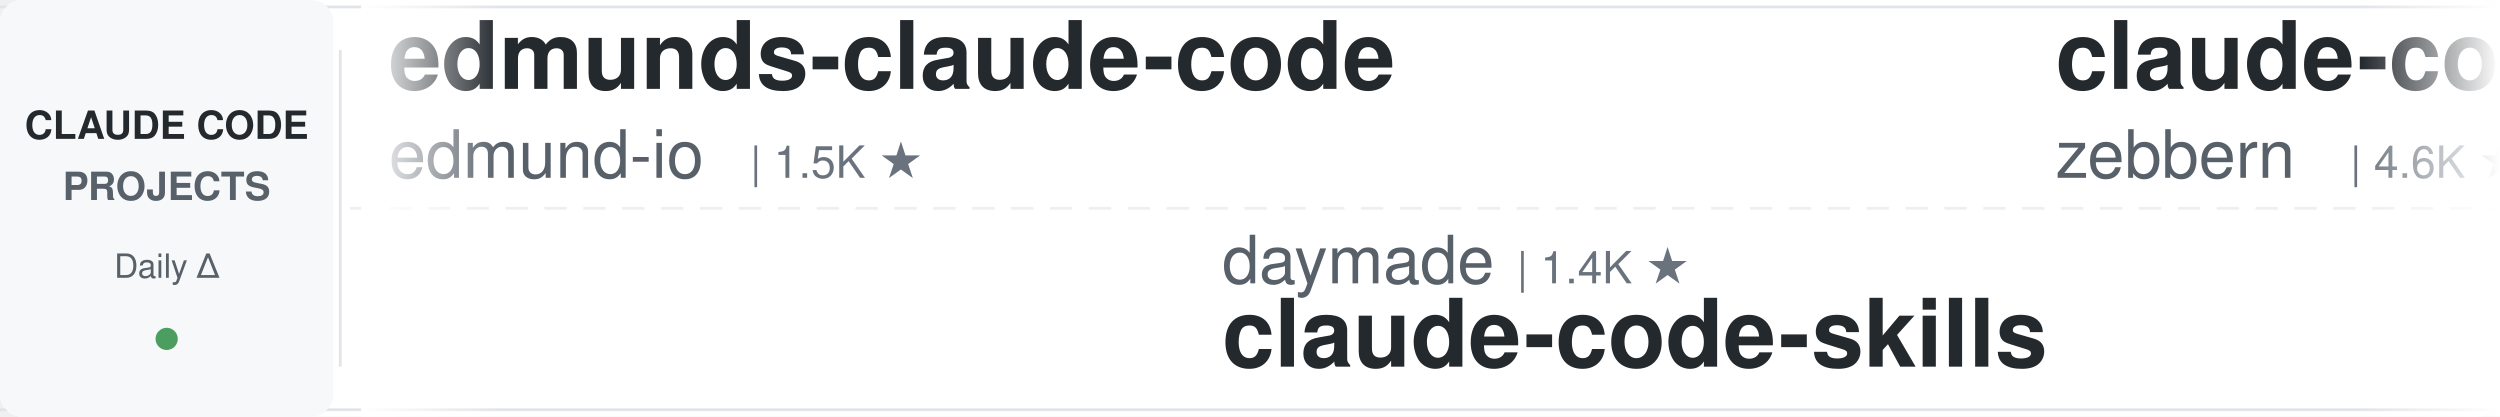
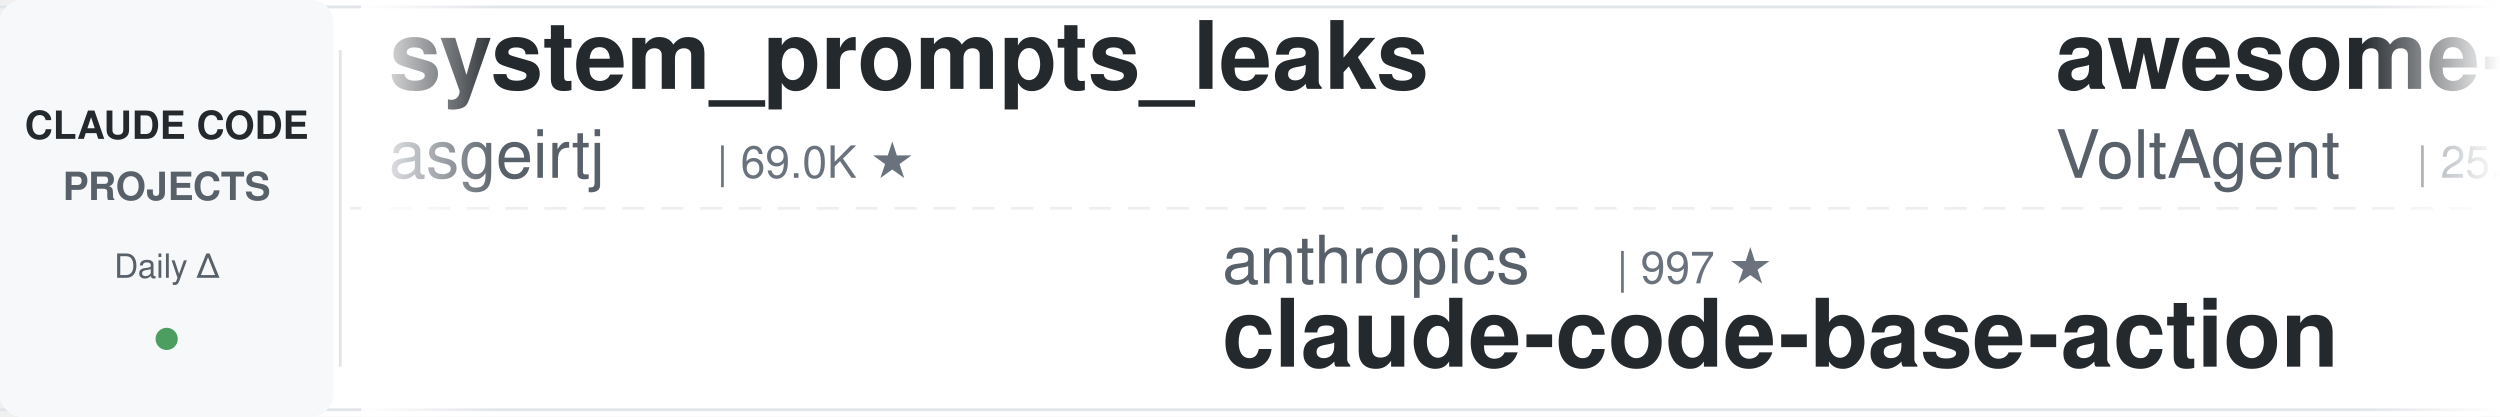
<svg xmlns="http://www.w3.org/2000/svg" width="900" height="150">
  <defs>
    <linearGradient id="leftFade" x1="0%" y1="0%" x2="100%" y2="0%">
      <stop offset="0%" style="stop-color:#ffffff;stop-opacity:1" />
      <stop offset="100%" style="stop-color:#ffffff;stop-opacity:0" />
    </linearGradient>
    <linearGradient id="rightFade" x1="0%" y1="0%" x2="100%" y2="0%">
      <stop offset="0%" style="stop-color:#ffffff;stop-opacity:0" />
      <stop offset="100%" style="stop-color:#ffffff;stop-opacity:1" />
    </linearGradient>
  </defs>
  <rect width="900" height="150" fill="#ffffff" rx="8" />
  <rect x="0" y="2" width="900" height="1" fill="#e1e4e8" />
  <rect x="0" y="147" width="900" height="1" fill="#e1e4e8" />
  <line x1="0" y1="75" x2="900" y2="75" stroke="#e1e4e8" stroke-width="1" stroke-dasharray="8 6" opacity="0.6" />
  <rect x="0" y="0" width="120" height="150" fill="#f6f8fa" rx="8" />
  <text x="60" y="50" font-family="-apple-system, BlinkMacSystemFont, 'Segoe UI', Helvetica, Arial, sans-serif" font-size="14" font-weight="600" fill="#24292e" text-anchor="middle">CLAUDE CODE</text>
  <text x="60" y="72" font-family="-apple-system, BlinkMacSystemFont, 'Segoe UI', Helvetica, Arial, sans-serif" font-size="14" font-weight="600" fill="#586069" text-anchor="middle">PROJECTS</text>
  <text x="60" y="100" font-family="-apple-system, BlinkMacSystemFont, 'Segoe UI', Helvetica, Arial, sans-serif" font-size="12" font-weight="500" fill="#586069" text-anchor="middle">Daily Δ</text>
  <circle cx="60" cy="122" r="4" fill="#22863a" opacity="0.8" />
  <rect x="122" y="18" width="1" height="114" fill="#e1e4e8" />
  <clipPath id="tickerClip">
    <rect x="130" y="0" width="770" height="150" />
  </clipPath>
  <g clip-path="url(#tickerClip)">
    <g id="tickerItems">
      <animateTransform attributeName="transform" attributeType="XML" type="translate" from="0 0" to="-3000 0" dur="54s" repeatCount="indefinite" />
      <g transform="translate(0, 0)">
-         <text x="140" y="32" font-family="-apple-system, BlinkMacSystemFont, 'Segoe UI', Helvetica, Arial, sans-serif" font-size="34" font-weight="600" fill="#24292e">edmunds-claude-code</text>
-         <text x="140" y="64" font-family="-apple-system, BlinkMacSystemFont, 'Segoe UI', Helvetica, Arial, sans-serif" font-size="24" font-weight="400" fill="#586069">edmund-io</text>
-         <text x="270" y="64" font-family="-apple-system, BlinkMacSystemFont, 'Segoe UI', Helvetica, Arial, sans-serif" font-size="16" font-weight="500" fill="#6a737d">| 1.5K ★</text>
+         <text x="140" y="32" font-family="-apple-system, BlinkMacSystemFont, 'Segoe UI', Helvetica, Arial, sans-serif" font-size="34" font-weight="600" fill="#24292e">system_prompts_leaks</text>
+         <text x="140" y="64" font-family="-apple-system, BlinkMacSystemFont, 'Segoe UI', Helvetica, Arial, sans-serif" font-size="24" font-weight="400" fill="#586069">asgeirtj</text>
+         <text x="258" y="64" font-family="-apple-system, BlinkMacSystemFont, 'Segoe UI', Helvetica, Arial, sans-serif" font-size="16" font-weight="500" fill="#6a737d">| 69.0K ★</text>
      </g>
      <g transform="translate(300, 0)">
-         <text x="140" y="102" font-family="-apple-system, BlinkMacSystemFont, 'Segoe UI', Helvetica, Arial, sans-serif" font-size="24" font-weight="400" fill="#586069">daymade</text>
-         <text x="246" y="102" font-family="-apple-system, BlinkMacSystemFont, 'Segoe UI', Helvetica, Arial, sans-serif" font-size="16" font-weight="500" fill="#6a737d">| 1.4K ★</text>
-         <text x="140" y="132" font-family="-apple-system, BlinkMacSystemFont, 'Segoe UI', Helvetica, Arial, sans-serif" font-size="34" font-weight="600" fill="#24292e">claude-code-skills</text>
+         <text x="140" y="102" font-family="-apple-system, BlinkMacSystemFont, 'Segoe UI', Helvetica, Arial, sans-serif" font-size="24" font-weight="400" fill="#586069">anthropics</text>
+         <text x="282" y="102" font-family="-apple-system, BlinkMacSystemFont, 'Segoe UI', Helvetica, Arial, sans-serif" font-size="16" font-weight="500" fill="#6a737d">| 997 ★</text>
+         <text x="140" y="132" font-family="-apple-system, BlinkMacSystemFont, 'Segoe UI', Helvetica, Arial, sans-serif" font-size="34" font-weight="600" fill="#24292e">claude-code-base-action</text>
      </g>
      <g transform="translate(600, 0)">
-         <text x="140" y="32" font-family="-apple-system, BlinkMacSystemFont, 'Segoe UI', Helvetica, Arial, sans-serif" font-size="34" font-weight="600" fill="#24292e">claude-code-guide</text>
-         <text x="140" y="64" font-family="-apple-system, BlinkMacSystemFont, 'Segoe UI', Helvetica, Arial, sans-serif" font-size="24" font-weight="400" fill="#586069">zebbern</text>
-         <text x="246" y="64" font-family="-apple-system, BlinkMacSystemFont, 'Segoe UI', Helvetica, Arial, sans-serif" font-size="16" font-weight="500" fill="#6a737d">| 4.6K ★</text>
+         <text x="140" y="32" font-family="-apple-system, BlinkMacSystemFont, 'Segoe UI', Helvetica, Arial, sans-serif" font-size="34" font-weight="600" fill="#24292e">awesome-claude-code-suba...</text>
+         <text x="140" y="64" font-family="-apple-system, BlinkMacSystemFont, 'Segoe UI', Helvetica, Arial, sans-serif" font-size="24" font-weight="400" fill="#586069">VoltAgent</text>
+         <text x="270" y="64" font-family="-apple-system, BlinkMacSystemFont, 'Segoe UI', Helvetica, Arial, sans-serif" font-size="16" font-weight="500" fill="#6a737d">| 25.5K ★</text>
      </g>
      <g transform="translate(900, 0)">
-         <text x="140" y="102" font-family="-apple-system, BlinkMacSystemFont, 'Segoe UI', Helvetica, Arial, sans-serif" font-size="24" font-weight="400" fill="#586069">OneRedOak</text>
-         <text x="270" y="102" font-family="-apple-system, BlinkMacSystemFont, 'Segoe UI', Helvetica, Arial, sans-serif" font-size="16" font-weight="500" fill="#6a737d">| 3.9K ★</text>
-         <text x="140" y="132" font-family="-apple-system, BlinkMacSystemFont, 'Segoe UI', Helvetica, Arial, sans-serif" font-size="34" font-weight="600" fill="#24292e">claude-code-workflows</text>
+         <text x="140" y="102" font-family="-apple-system, BlinkMacSystemFont, 'Segoe UI', Helvetica, Arial, sans-serif" font-size="24" font-weight="400" fill="#586069">huangjia2019</text>
+         <text x="306" y="102" font-family="-apple-system, BlinkMacSystemFont, 'Segoe UI', Helvetica, Arial, sans-serif" font-size="16" font-weight="500" fill="#6a737d">| 1.1K ★</text>
+         <text x="140" y="132" font-family="-apple-system, BlinkMacSystemFont, 'Segoe UI', Helvetica, Arial, sans-serif" font-size="34" font-weight="600" fill="#24292e">claude-code-engineering</text>
      </g>
      <g transform="translate(1200, 0)">
-         <text x="140" y="32" font-family="-apple-system, BlinkMacSystemFont, 'Segoe UI', Helvetica, Arial, sans-serif" font-size="34" font-weight="600" fill="#24292e">free-claude-code</text>
-         <text x="140" y="64" font-family="-apple-system, BlinkMacSystemFont, 'Segoe UI', Helvetica, Arial, sans-serif" font-size="24" font-weight="400" fill="#586069">Alishahryar1</text>
-         <text x="306" y="64" font-family="-apple-system, BlinkMacSystemFont, 'Segoe UI', Helvetica, Arial, sans-serif" font-size="16" font-weight="500" fill="#6a737d">| 56.8K ★</text>
+         <text x="140" y="32" font-family="-apple-system, BlinkMacSystemFont, 'Segoe UI', Helvetica, Arial, sans-serif" font-size="34" font-weight="600" fill="#24292e">awesome-claude-code-tool...</text>
+         <text x="140" y="64" font-family="-apple-system, BlinkMacSystemFont, 'Segoe UI', Helvetica, Arial, sans-serif" font-size="24" font-weight="400" fill="#586069">rohitg00</text>
+         <text x="258" y="64" font-family="-apple-system, BlinkMacSystemFont, 'Segoe UI', Helvetica, Arial, sans-serif" font-size="16" font-weight="500" fill="#6a737d">| 2.7K ★</text>
      </g>
      <g transform="translate(1500, 0)">
-         <text x="140" y="102" font-family="-apple-system, BlinkMacSystemFont, 'Segoe UI', Helvetica, Arial, sans-serif" font-size="24" font-weight="400" fill="#586069">kodu-ai</text>
-         <text x="246" y="102" font-family="-apple-system, BlinkMacSystemFont, 'Segoe UI', Helvetica, Arial, sans-serif" font-size="16" font-weight="500" fill="#6a737d">| 5.2K ★</text>
-         <text x="140" y="132" font-family="-apple-system, BlinkMacSystemFont, 'Segoe UI', Helvetica, Arial, sans-serif" font-size="34" font-weight="600" fill="#24292e">claude-coder</text>
+         <text x="140" y="102" font-family="-apple-system, BlinkMacSystemFont, 'Segoe UI', Helvetica, Arial, sans-serif" font-size="24" font-weight="400" fill="#586069">Chachamaru127</text>
+         <text x="318" y="102" font-family="-apple-system, BlinkMacSystemFont, 'Segoe UI', Helvetica, Arial, sans-serif" font-size="16" font-weight="500" fill="#6a737d">| 3.2K ★</text>
+         <text x="140" y="132" font-family="-apple-system, BlinkMacSystemFont, 'Segoe UI', Helvetica, Arial, sans-serif" font-size="34" font-weight="600" fill="#24292e">claude-code-harness</text>
      </g>
      <g transform="translate(1800, 0)">
-         <text x="140" y="32" font-family="-apple-system, BlinkMacSystemFont, 'Segoe UI', Helvetica, Arial, sans-serif" font-size="34" font-weight="600" fill="#24292e">ClaudeCodeAgents</text>
-         <text x="140" y="64" font-family="-apple-system, BlinkMacSystemFont, 'Segoe UI', Helvetica, Arial, sans-serif" font-size="24" font-weight="400" fill="#586069">darcyegb</text>
-         <text x="258" y="64" font-family="-apple-system, BlinkMacSystemFont, 'Segoe UI', Helvetica, Arial, sans-serif" font-size="16" font-weight="500" fill="#6a737d">| 772 ★</text>
+         <text x="140" y="32" font-family="-apple-system, BlinkMacSystemFont, 'Segoe UI', Helvetica, Arial, sans-serif" font-size="34" font-weight="600" fill="#24292e">claude-code-rust</text>
+         <text x="140" y="64" font-family="-apple-system, BlinkMacSystemFont, 'Segoe UI', Helvetica, Arial, sans-serif" font-size="24" font-weight="400" fill="#586069">lorryjovens-hub</text>
+         <text x="342" y="64" font-family="-apple-system, BlinkMacSystemFont, 'Segoe UI', Helvetica, Arial, sans-serif" font-size="16" font-weight="500" fill="#6a737d">| 1.7K ★</text>
      </g>
      <g transform="translate(2100, 0)">
-         <text x="140" y="102" font-family="-apple-system, BlinkMacSystemFont, 'Segoe UI', Helvetica, Arial, sans-serif" font-size="24" font-weight="400" fill="#586069">diet103</text>
-         <text x="246" y="102" font-family="-apple-system, BlinkMacSystemFont, 'Segoe UI', Helvetica, Arial, sans-serif" font-size="16" font-weight="500" fill="#6a737d">| 10.0K ★</text>
-         <text x="140" y="132" font-family="-apple-system, BlinkMacSystemFont, 'Segoe UI', Helvetica, Arial, sans-serif" font-size="34" font-weight="600" fill="#24292e">claude-code-infrastructu...</text>
+         <text x="140" y="102" font-family="-apple-system, BlinkMacSystemFont, 'Segoe UI', Helvetica, Arial, sans-serif" font-size="24" font-weight="400" fill="#586069">ChrisWiles</text>
+         <text x="282" y="102" font-family="-apple-system, BlinkMacSystemFont, 'Segoe UI', Helvetica, Arial, sans-serif" font-size="16" font-weight="500" fill="#6a737d">| 6.1K ★</text>
+         <text x="140" y="132" font-family="-apple-system, BlinkMacSystemFont, 'Segoe UI', Helvetica, Arial, sans-serif" font-size="34" font-weight="600" fill="#24292e">claude-code-showcase</text>
      </g>
      <g transform="translate(2400, 0)">
-         <text x="140" y="32" font-family="-apple-system, BlinkMacSystemFont, 'Segoe UI', Helvetica, Arial, sans-serif" font-size="34" font-weight="600" fill="#24292e">claude-code-showcase</text>
-         <text x="140" y="64" font-family="-apple-system, BlinkMacSystemFont, 'Segoe UI', Helvetica, Arial, sans-serif" font-size="24" font-weight="400" fill="#586069">ChrisWiles</text>
-         <text x="282" y="64" font-family="-apple-system, BlinkMacSystemFont, 'Segoe UI', Helvetica, Arial, sans-serif" font-size="16" font-weight="500" fill="#6a737d">| 6.1K ★</text>
+         <text x="140" y="32" font-family="-apple-system, BlinkMacSystemFont, 'Segoe UI', Helvetica, Arial, sans-serif" font-size="34" font-weight="600" fill="#24292e">claude-code-spec-workflo...</text>
+         <text x="140" y="64" font-family="-apple-system, BlinkMacSystemFont, 'Segoe UI', Helvetica, Arial, sans-serif" font-size="24" font-weight="400" fill="#586069">Pimzino</text>
+         <text x="246" y="64" font-family="-apple-system, BlinkMacSystemFont, 'Segoe UI', Helvetica, Arial, sans-serif" font-size="16" font-weight="500" fill="#6a737d">| 3.9K ★</text>
      </g>
      <g transform="translate(2700, 0)">
-         <text x="140" y="102" font-family="-apple-system, BlinkMacSystemFont, 'Segoe UI', Helvetica, Arial, sans-serif" font-size="24" font-weight="400" fill="#586069">Yuyz0112</text>
-         <text x="258" y="102" font-family="-apple-system, BlinkMacSystemFont, 'Segoe UI', Helvetica, Arial, sans-serif" font-size="16" font-weight="500" fill="#6a737d">| 2.4K ★</text>
-         <text x="140" y="132" font-family="-apple-system, BlinkMacSystemFont, 'Segoe UI', Helvetica, Arial, sans-serif" font-size="34" font-weight="600" fill="#24292e">claude-code-reverse</text>
+         <text x="140" y="102" font-family="-apple-system, BlinkMacSystemFont, 'Segoe UI', Helvetica, Arial, sans-serif" font-size="24" font-weight="400" fill="#586069">Yeachan-Heo</text>
+         <text x="294" y="102" font-family="-apple-system, BlinkMacSystemFont, 'Segoe UI', Helvetica, Arial, sans-serif" font-size="16" font-weight="500" fill="#6a737d">| 39.6K ★</text>
+         <text x="140" y="132" font-family="-apple-system, BlinkMacSystemFont, 'Segoe UI', Helvetica, Arial, sans-serif" font-size="34" font-weight="600" fill="#24292e">oh-my-claudecode</text>
      </g>
      <g transform="translate(3000, 0)">
-         <text x="140" y="32" font-family="-apple-system, BlinkMacSystemFont, 'Segoe UI', Helvetica, Arial, sans-serif" font-size="34" font-weight="600" fill="#24292e">edmunds-claude-code</text>
-         <text x="140" y="64" font-family="-apple-system, BlinkMacSystemFont, 'Segoe UI', Helvetica, Arial, sans-serif" font-size="24" font-weight="400" fill="#586069">edmund-io</text>
-         <text x="270" y="64" font-family="-apple-system, BlinkMacSystemFont, 'Segoe UI', Helvetica, Arial, sans-serif" font-size="16" font-weight="500" fill="#6a737d">| 1.5K ★</text>
+         <text x="140" y="32" font-family="-apple-system, BlinkMacSystemFont, 'Segoe UI', Helvetica, Arial, sans-serif" font-size="34" font-weight="600" fill="#24292e">system_prompts_leaks</text>
+         <text x="140" y="64" font-family="-apple-system, BlinkMacSystemFont, 'Segoe UI', Helvetica, Arial, sans-serif" font-size="24" font-weight="400" fill="#586069">asgeirtj</text>
+         <text x="258" y="64" font-family="-apple-system, BlinkMacSystemFont, 'Segoe UI', Helvetica, Arial, sans-serif" font-size="16" font-weight="500" fill="#6a737d">| 69.0K ★</text>
      </g>
      <g transform="translate(3300, 0)">
-         <text x="140" y="102" font-family="-apple-system, BlinkMacSystemFont, 'Segoe UI', Helvetica, Arial, sans-serif" font-size="24" font-weight="400" fill="#586069">daymade</text>
-         <text x="246" y="102" font-family="-apple-system, BlinkMacSystemFont, 'Segoe UI', Helvetica, Arial, sans-serif" font-size="16" font-weight="500" fill="#6a737d">| 1.4K ★</text>
-         <text x="140" y="132" font-family="-apple-system, BlinkMacSystemFont, 'Segoe UI', Helvetica, Arial, sans-serif" font-size="34" font-weight="600" fill="#24292e">claude-code-skills</text>
+         <text x="140" y="102" font-family="-apple-system, BlinkMacSystemFont, 'Segoe UI', Helvetica, Arial, sans-serif" font-size="24" font-weight="400" fill="#586069">anthropics</text>
+         <text x="282" y="102" font-family="-apple-system, BlinkMacSystemFont, 'Segoe UI', Helvetica, Arial, sans-serif" font-size="16" font-weight="500" fill="#6a737d">| 997 ★</text>
+         <text x="140" y="132" font-family="-apple-system, BlinkMacSystemFont, 'Segoe UI', Helvetica, Arial, sans-serif" font-size="34" font-weight="600" fill="#24292e">claude-code-base-action</text>
      </g>
      <g transform="translate(3600, 0)">
-         <text x="140" y="32" font-family="-apple-system, BlinkMacSystemFont, 'Segoe UI', Helvetica, Arial, sans-serif" font-size="34" font-weight="600" fill="#24292e">claude-code-guide</text>
-         <text x="140" y="64" font-family="-apple-system, BlinkMacSystemFont, 'Segoe UI', Helvetica, Arial, sans-serif" font-size="24" font-weight="400" fill="#586069">zebbern</text>
-         <text x="246" y="64" font-family="-apple-system, BlinkMacSystemFont, 'Segoe UI', Helvetica, Arial, sans-serif" font-size="16" font-weight="500" fill="#6a737d">| 4.6K ★</text>
+         <text x="140" y="32" font-family="-apple-system, BlinkMacSystemFont, 'Segoe UI', Helvetica, Arial, sans-serif" font-size="34" font-weight="600" fill="#24292e">awesome-claude-code-suba...</text>
+         <text x="140" y="64" font-family="-apple-system, BlinkMacSystemFont, 'Segoe UI', Helvetica, Arial, sans-serif" font-size="24" font-weight="400" fill="#586069">VoltAgent</text>
+         <text x="270" y="64" font-family="-apple-system, BlinkMacSystemFont, 'Segoe UI', Helvetica, Arial, sans-serif" font-size="16" font-weight="500" fill="#6a737d">| 25.5K ★</text>
      </g>
      <g transform="translate(3900, 0)">
-         <text x="140" y="102" font-family="-apple-system, BlinkMacSystemFont, 'Segoe UI', Helvetica, Arial, sans-serif" font-size="24" font-weight="400" fill="#586069">OneRedOak</text>
-         <text x="270" y="102" font-family="-apple-system, BlinkMacSystemFont, 'Segoe UI', Helvetica, Arial, sans-serif" font-size="16" font-weight="500" fill="#6a737d">| 3.9K ★</text>
-         <text x="140" y="132" font-family="-apple-system, BlinkMacSystemFont, 'Segoe UI', Helvetica, Arial, sans-serif" font-size="34" font-weight="600" fill="#24292e">claude-code-workflows</text>
+         <text x="140" y="102" font-family="-apple-system, BlinkMacSystemFont, 'Segoe UI', Helvetica, Arial, sans-serif" font-size="24" font-weight="400" fill="#586069">huangjia2019</text>
+         <text x="306" y="102" font-family="-apple-system, BlinkMacSystemFont, 'Segoe UI', Helvetica, Arial, sans-serif" font-size="16" font-weight="500" fill="#6a737d">| 1.1K ★</text>
+         <text x="140" y="132" font-family="-apple-system, BlinkMacSystemFont, 'Segoe UI', Helvetica, Arial, sans-serif" font-size="34" font-weight="600" fill="#24292e">claude-code-engineering</text>
      </g>
    </g>
  </g>
  <rect x="130" y="0" width="50" height="150" fill="url(#leftFade)" />
  <rect x="850" y="0" width="50" height="150" fill="url(#rightFade)" />
</svg>
